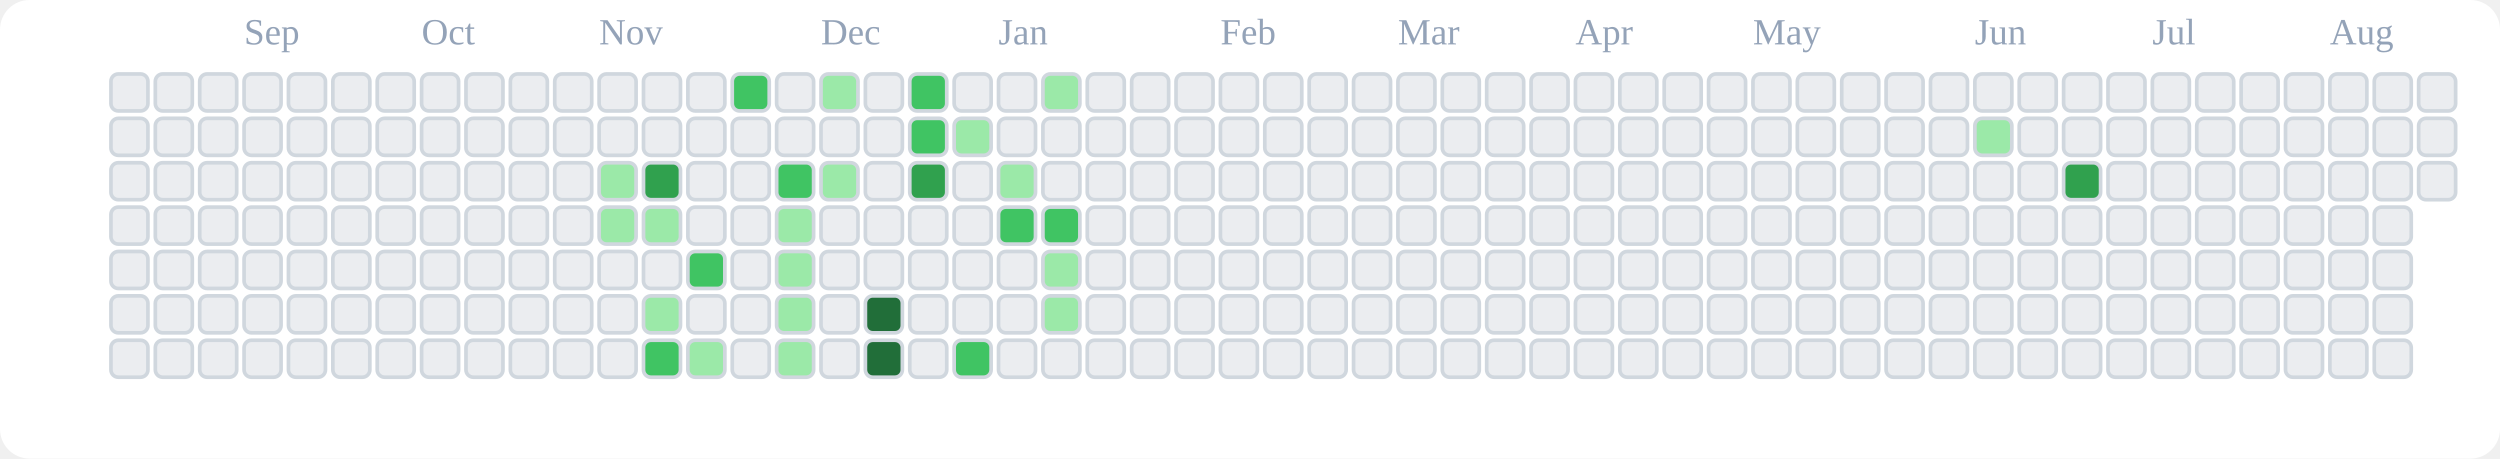
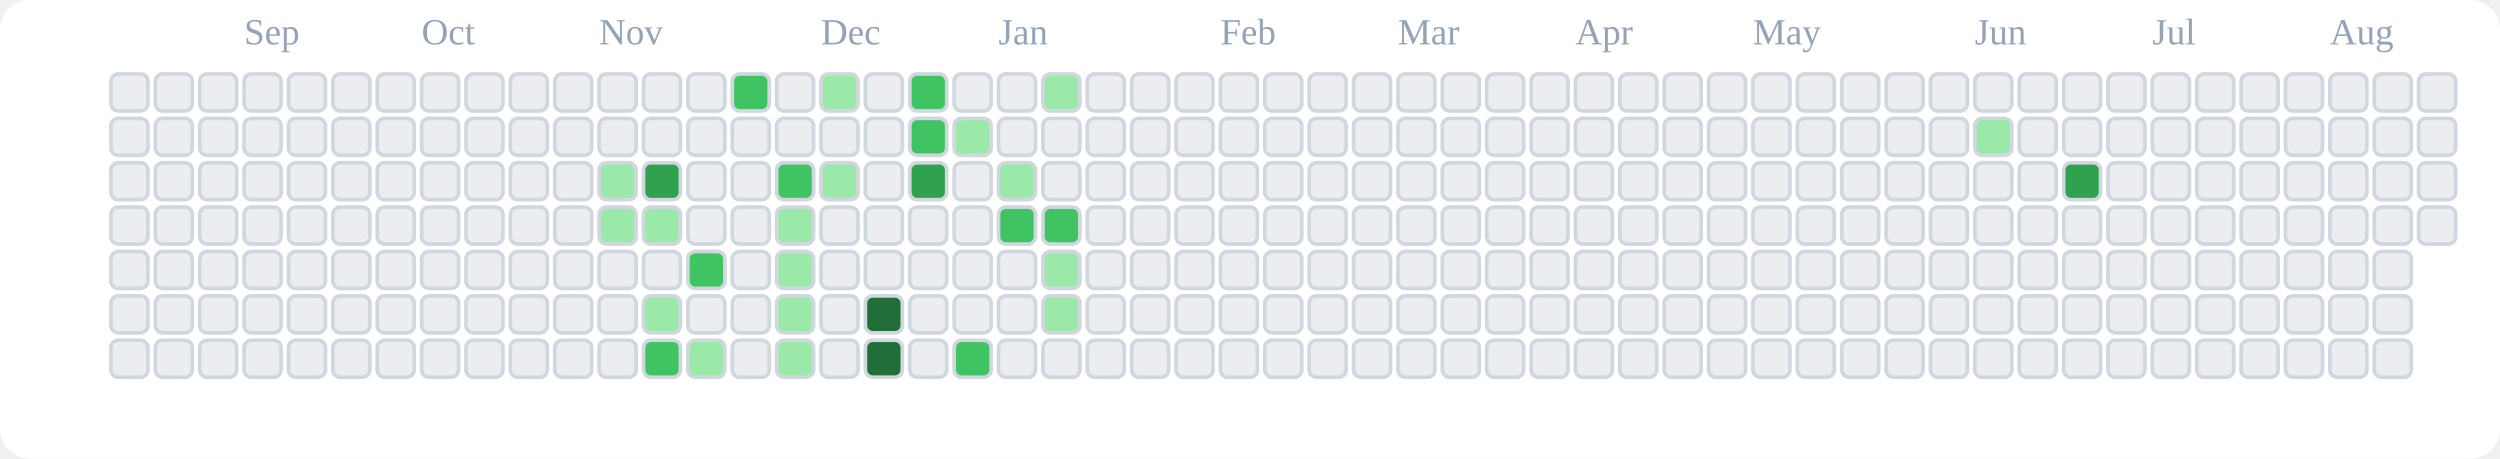
<svg xmlns="http://www.w3.org/2000/svg" viewBox="0 0 676 124" role="img" aria-label="tranhohoangvu Contributions (Light)">
  <rect x="0" y="0" width="676" height="124" fill="#ffffff" rx="8" ry="8" />
  <text x="66" y="12" font-size="10" fill="#94a3b8">Sep</text>
  <text x="114" y="12" font-size="10" fill="#94a3b8">Oct</text>
  <text x="162" y="12" font-size="10" fill="#94a3b8">Nov</text>
  <text x="222" y="12" font-size="10" fill="#94a3b8">Dec</text>
  <text x="270" y="12" font-size="10" fill="#94a3b8">Jan</text>
  <text x="330" y="12" font-size="10" fill="#94a3b8">Feb</text>
  <text x="378" y="12" font-size="10" fill="#94a3b8">Mar</text>
  <text x="426" y="12" font-size="10" fill="#94a3b8">Apr</text>
  <text x="474" y="12" font-size="10" fill="#94a3b8">May</text>
  <text x="534" y="12" font-size="10" fill="#94a3b8">Jun</text>
  <text x="582" y="12" font-size="10" fill="#94a3b8">Jul</text>
  <text x="630" y="12" font-size="10" fill="#94a3b8">Aug</text>
  <rect x="30" y="20" width="10" height="10" rx="2" ry="2" fill="#ebedf0" stroke="#d0d7de" stroke-width="1" />
  <rect x="30" y="32" width="10" height="10" rx="2" ry="2" fill="#ebedf0" stroke="#d0d7de" stroke-width="1" />
  <rect x="30" y="44" width="10" height="10" rx="2" ry="2" fill="#ebedf0" stroke="#d0d7de" stroke-width="1" />
  <rect x="30" y="56" width="10" height="10" rx="2" ry="2" fill="#ebedf0" stroke="#d0d7de" stroke-width="1" />
  <rect x="30" y="68" width="10" height="10" rx="2" ry="2" fill="#ebedf0" stroke="#d0d7de" stroke-width="1" />
  <rect x="30" y="80" width="10" height="10" rx="2" ry="2" fill="#ebedf0" stroke="#d0d7de" stroke-width="1" />
  <rect x="30" y="92" width="10" height="10" rx="2" ry="2" fill="#ebedf0" stroke="#d0d7de" stroke-width="1" />
  <rect x="42" y="20" width="10" height="10" rx="2" ry="2" fill="#ebedf0" stroke="#d0d7de" stroke-width="1" />
  <rect x="42" y="32" width="10" height="10" rx="2" ry="2" fill="#ebedf0" stroke="#d0d7de" stroke-width="1" />
  <rect x="42" y="44" width="10" height="10" rx="2" ry="2" fill="#ebedf0" stroke="#d0d7de" stroke-width="1" />
  <rect x="42" y="56" width="10" height="10" rx="2" ry="2" fill="#ebedf0" stroke="#d0d7de" stroke-width="1" />
  <rect x="42" y="68" width="10" height="10" rx="2" ry="2" fill="#ebedf0" stroke="#d0d7de" stroke-width="1" />
  <rect x="42" y="80" width="10" height="10" rx="2" ry="2" fill="#ebedf0" stroke="#d0d7de" stroke-width="1" />
  <rect x="42" y="92" width="10" height="10" rx="2" ry="2" fill="#ebedf0" stroke="#d0d7de" stroke-width="1" />
  <rect x="54" y="20" width="10" height="10" rx="2" ry="2" fill="#ebedf0" stroke="#d0d7de" stroke-width="1" />
  <rect x="54" y="32" width="10" height="10" rx="2" ry="2" fill="#ebedf0" stroke="#d0d7de" stroke-width="1" />
  <rect x="54" y="44" width="10" height="10" rx="2" ry="2" fill="#ebedf0" stroke="#d0d7de" stroke-width="1" />
  <rect x="54" y="56" width="10" height="10" rx="2" ry="2" fill="#ebedf0" stroke="#d0d7de" stroke-width="1" />
  <rect x="54" y="68" width="10" height="10" rx="2" ry="2" fill="#ebedf0" stroke="#d0d7de" stroke-width="1" />
  <rect x="54" y="80" width="10" height="10" rx="2" ry="2" fill="#ebedf0" stroke="#d0d7de" stroke-width="1" />
  <rect x="54" y="92" width="10" height="10" rx="2" ry="2" fill="#ebedf0" stroke="#d0d7de" stroke-width="1" />
  <rect x="66" y="20" width="10" height="10" rx="2" ry="2" fill="#ebedf0" stroke="#d0d7de" stroke-width="1" />
  <rect x="66" y="32" width="10" height="10" rx="2" ry="2" fill="#ebedf0" stroke="#d0d7de" stroke-width="1" />
  <rect x="66" y="44" width="10" height="10" rx="2" ry="2" fill="#ebedf0" stroke="#d0d7de" stroke-width="1" />
  <rect x="66" y="56" width="10" height="10" rx="2" ry="2" fill="#ebedf0" stroke="#d0d7de" stroke-width="1" />
  <rect x="66" y="68" width="10" height="10" rx="2" ry="2" fill="#ebedf0" stroke="#d0d7de" stroke-width="1" />
  <rect x="66" y="80" width="10" height="10" rx="2" ry="2" fill="#ebedf0" stroke="#d0d7de" stroke-width="1" />
  <rect x="66" y="92" width="10" height="10" rx="2" ry="2" fill="#ebedf0" stroke="#d0d7de" stroke-width="1" />
  <rect x="78" y="20" width="10" height="10" rx="2" ry="2" fill="#ebedf0" stroke="#d0d7de" stroke-width="1" />
  <rect x="78" y="32" width="10" height="10" rx="2" ry="2" fill="#ebedf0" stroke="#d0d7de" stroke-width="1" />
  <rect x="78" y="44" width="10" height="10" rx="2" ry="2" fill="#ebedf0" stroke="#d0d7de" stroke-width="1" />
  <rect x="78" y="56" width="10" height="10" rx="2" ry="2" fill="#ebedf0" stroke="#d0d7de" stroke-width="1" />
  <rect x="78" y="68" width="10" height="10" rx="2" ry="2" fill="#ebedf0" stroke="#d0d7de" stroke-width="1" />
  <rect x="78" y="80" width="10" height="10" rx="2" ry="2" fill="#ebedf0" stroke="#d0d7de" stroke-width="1" />
  <rect x="78" y="92" width="10" height="10" rx="2" ry="2" fill="#ebedf0" stroke="#d0d7de" stroke-width="1" />
  <rect x="90" y="20" width="10" height="10" rx="2" ry="2" fill="#ebedf0" stroke="#d0d7de" stroke-width="1" />
  <rect x="90" y="32" width="10" height="10" rx="2" ry="2" fill="#ebedf0" stroke="#d0d7de" stroke-width="1" />
  <rect x="90" y="44" width="10" height="10" rx="2" ry="2" fill="#ebedf0" stroke="#d0d7de" stroke-width="1" />
  <rect x="90" y="56" width="10" height="10" rx="2" ry="2" fill="#ebedf0" stroke="#d0d7de" stroke-width="1" />
  <rect x="90" y="68" width="10" height="10" rx="2" ry="2" fill="#ebedf0" stroke="#d0d7de" stroke-width="1" />
  <rect x="90" y="80" width="10" height="10" rx="2" ry="2" fill="#ebedf0" stroke="#d0d7de" stroke-width="1" />
  <rect x="90" y="92" width="10" height="10" rx="2" ry="2" fill="#ebedf0" stroke="#d0d7de" stroke-width="1" />
  <rect x="102" y="20" width="10" height="10" rx="2" ry="2" fill="#ebedf0" stroke="#d0d7de" stroke-width="1" />
  <rect x="102" y="32" width="10" height="10" rx="2" ry="2" fill="#ebedf0" stroke="#d0d7de" stroke-width="1" />
  <rect x="102" y="44" width="10" height="10" rx="2" ry="2" fill="#ebedf0" stroke="#d0d7de" stroke-width="1" />
  <rect x="102" y="56" width="10" height="10" rx="2" ry="2" fill="#ebedf0" stroke="#d0d7de" stroke-width="1" />
  <rect x="102" y="68" width="10" height="10" rx="2" ry="2" fill="#ebedf0" stroke="#d0d7de" stroke-width="1" />
  <rect x="102" y="80" width="10" height="10" rx="2" ry="2" fill="#ebedf0" stroke="#d0d7de" stroke-width="1" />
  <rect x="102" y="92" width="10" height="10" rx="2" ry="2" fill="#ebedf0" stroke="#d0d7de" stroke-width="1" />
  <rect x="114" y="20" width="10" height="10" rx="2" ry="2" fill="#ebedf0" stroke="#d0d7de" stroke-width="1" />
  <rect x="114" y="32" width="10" height="10" rx="2" ry="2" fill="#ebedf0" stroke="#d0d7de" stroke-width="1" />
  <rect x="114" y="44" width="10" height="10" rx="2" ry="2" fill="#ebedf0" stroke="#d0d7de" stroke-width="1" />
  <rect x="114" y="56" width="10" height="10" rx="2" ry="2" fill="#ebedf0" stroke="#d0d7de" stroke-width="1" />
  <rect x="114" y="68" width="10" height="10" rx="2" ry="2" fill="#ebedf0" stroke="#d0d7de" stroke-width="1" />
  <rect x="114" y="80" width="10" height="10" rx="2" ry="2" fill="#ebedf0" stroke="#d0d7de" stroke-width="1" />
  <rect x="114" y="92" width="10" height="10" rx="2" ry="2" fill="#ebedf0" stroke="#d0d7de" stroke-width="1" />
  <rect x="126" y="20" width="10" height="10" rx="2" ry="2" fill="#ebedf0" stroke="#d0d7de" stroke-width="1" />
  <rect x="126" y="32" width="10" height="10" rx="2" ry="2" fill="#ebedf0" stroke="#d0d7de" stroke-width="1" />
  <rect x="126" y="44" width="10" height="10" rx="2" ry="2" fill="#ebedf0" stroke="#d0d7de" stroke-width="1" />
  <rect x="126" y="56" width="10" height="10" rx="2" ry="2" fill="#ebedf0" stroke="#d0d7de" stroke-width="1" />
  <rect x="126" y="68" width="10" height="10" rx="2" ry="2" fill="#ebedf0" stroke="#d0d7de" stroke-width="1" />
  <rect x="126" y="80" width="10" height="10" rx="2" ry="2" fill="#ebedf0" stroke="#d0d7de" stroke-width="1" />
  <rect x="126" y="92" width="10" height="10" rx="2" ry="2" fill="#ebedf0" stroke="#d0d7de" stroke-width="1" />
  <rect x="138" y="20" width="10" height="10" rx="2" ry="2" fill="#ebedf0" stroke="#d0d7de" stroke-width="1" />
  <rect x="138" y="32" width="10" height="10" rx="2" ry="2" fill="#ebedf0" stroke="#d0d7de" stroke-width="1" />
  <rect x="138" y="44" width="10" height="10" rx="2" ry="2" fill="#ebedf0" stroke="#d0d7de" stroke-width="1" />
  <rect x="138" y="56" width="10" height="10" rx="2" ry="2" fill="#ebedf0" stroke="#d0d7de" stroke-width="1" />
  <rect x="138" y="68" width="10" height="10" rx="2" ry="2" fill="#ebedf0" stroke="#d0d7de" stroke-width="1" />
  <rect x="138" y="80" width="10" height="10" rx="2" ry="2" fill="#ebedf0" stroke="#d0d7de" stroke-width="1" />
  <rect x="138" y="92" width="10" height="10" rx="2" ry="2" fill="#ebedf0" stroke="#d0d7de" stroke-width="1" />
  <rect x="150" y="20" width="10" height="10" rx="2" ry="2" fill="#ebedf0" stroke="#d0d7de" stroke-width="1" />
  <rect x="150" y="32" width="10" height="10" rx="2" ry="2" fill="#ebedf0" stroke="#d0d7de" stroke-width="1" />
  <rect x="150" y="44" width="10" height="10" rx="2" ry="2" fill="#ebedf0" stroke="#d0d7de" stroke-width="1" />
  <rect x="150" y="56" width="10" height="10" rx="2" ry="2" fill="#ebedf0" stroke="#d0d7de" stroke-width="1" />
  <rect x="150" y="68" width="10" height="10" rx="2" ry="2" fill="#ebedf0" stroke="#d0d7de" stroke-width="1" />
  <rect x="150" y="80" width="10" height="10" rx="2" ry="2" fill="#ebedf0" stroke="#d0d7de" stroke-width="1" />
  <rect x="150" y="92" width="10" height="10" rx="2" ry="2" fill="#ebedf0" stroke="#d0d7de" stroke-width="1" />
  <rect x="162" y="20" width="10" height="10" rx="2" ry="2" fill="#ebedf0" stroke="#d0d7de" stroke-width="1" />
  <rect x="162" y="32" width="10" height="10" rx="2" ry="2" fill="#ebedf0" stroke="#d0d7de" stroke-width="1" />
  <rect x="162" y="44" width="10" height="10" rx="2" ry="2" fill="#9be9a8" stroke="#d0d7de" stroke-width="1" />
  <rect x="162" y="56" width="10" height="10" rx="2" ry="2" fill="#9be9a8" stroke="#d0d7de" stroke-width="1" />
  <rect x="162" y="68" width="10" height="10" rx="2" ry="2" fill="#ebedf0" stroke="#d0d7de" stroke-width="1" />
  <rect x="162" y="80" width="10" height="10" rx="2" ry="2" fill="#ebedf0" stroke="#d0d7de" stroke-width="1" />
  <rect x="162" y="92" width="10" height="10" rx="2" ry="2" fill="#ebedf0" stroke="#d0d7de" stroke-width="1" />
  <rect x="174" y="20" width="10" height="10" rx="2" ry="2" fill="#ebedf0" stroke="#d0d7de" stroke-width="1" />
  <rect x="174" y="32" width="10" height="10" rx="2" ry="2" fill="#ebedf0" stroke="#d0d7de" stroke-width="1" />
  <rect x="174" y="44" width="10" height="10" rx="2" ry="2" fill="#30a14e" stroke="#d0d7de" stroke-width="1" />
  <rect x="174" y="56" width="10" height="10" rx="2" ry="2" fill="#9be9a8" stroke="#d0d7de" stroke-width="1" />
  <rect x="174" y="68" width="10" height="10" rx="2" ry="2" fill="#ebedf0" stroke="#d0d7de" stroke-width="1" />
  <rect x="174" y="80" width="10" height="10" rx="2" ry="2" fill="#9be9a8" stroke="#d0d7de" stroke-width="1" />
  <rect x="174" y="92" width="10" height="10" rx="2" ry="2" fill="#40c463" stroke="#d0d7de" stroke-width="1" />
  <rect x="186" y="20" width="10" height="10" rx="2" ry="2" fill="#ebedf0" stroke="#d0d7de" stroke-width="1" />
  <rect x="186" y="32" width="10" height="10" rx="2" ry="2" fill="#ebedf0" stroke="#d0d7de" stroke-width="1" />
  <rect x="186" y="44" width="10" height="10" rx="2" ry="2" fill="#ebedf0" stroke="#d0d7de" stroke-width="1" />
  <rect x="186" y="56" width="10" height="10" rx="2" ry="2" fill="#ebedf0" stroke="#d0d7de" stroke-width="1" />
  <rect x="186" y="68" width="10" height="10" rx="2" ry="2" fill="#40c463" stroke="#d0d7de" stroke-width="1" />
  <rect x="186" y="80" width="10" height="10" rx="2" ry="2" fill="#ebedf0" stroke="#d0d7de" stroke-width="1" />
  <rect x="186" y="92" width="10" height="10" rx="2" ry="2" fill="#9be9a8" stroke="#d0d7de" stroke-width="1" />
  <rect x="198" y="20" width="10" height="10" rx="2" ry="2" fill="#40c463" stroke="#d0d7de" stroke-width="1" />
  <rect x="198" y="32" width="10" height="10" rx="2" ry="2" fill="#ebedf0" stroke="#d0d7de" stroke-width="1" />
  <rect x="198" y="44" width="10" height="10" rx="2" ry="2" fill="#ebedf0" stroke="#d0d7de" stroke-width="1" />
  <rect x="198" y="56" width="10" height="10" rx="2" ry="2" fill="#ebedf0" stroke="#d0d7de" stroke-width="1" />
  <rect x="198" y="68" width="10" height="10" rx="2" ry="2" fill="#ebedf0" stroke="#d0d7de" stroke-width="1" />
  <rect x="198" y="80" width="10" height="10" rx="2" ry="2" fill="#ebedf0" stroke="#d0d7de" stroke-width="1" />
  <rect x="198" y="92" width="10" height="10" rx="2" ry="2" fill="#ebedf0" stroke="#d0d7de" stroke-width="1" />
  <rect x="210" y="20" width="10" height="10" rx="2" ry="2" fill="#ebedf0" stroke="#d0d7de" stroke-width="1" />
  <rect x="210" y="32" width="10" height="10" rx="2" ry="2" fill="#ebedf0" stroke="#d0d7de" stroke-width="1" />
  <rect x="210" y="44" width="10" height="10" rx="2" ry="2" fill="#40c463" stroke="#d0d7de" stroke-width="1" />
  <rect x="210" y="56" width="10" height="10" rx="2" ry="2" fill="#9be9a8" stroke="#d0d7de" stroke-width="1" />
  <rect x="210" y="68" width="10" height="10" rx="2" ry="2" fill="#9be9a8" stroke="#d0d7de" stroke-width="1" />
  <rect x="210" y="80" width="10" height="10" rx="2" ry="2" fill="#9be9a8" stroke="#d0d7de" stroke-width="1" />
  <rect x="210" y="92" width="10" height="10" rx="2" ry="2" fill="#9be9a8" stroke="#d0d7de" stroke-width="1" />
  <rect x="222" y="20" width="10" height="10" rx="2" ry="2" fill="#9be9a8" stroke="#d0d7de" stroke-width="1" />
  <rect x="222" y="32" width="10" height="10" rx="2" ry="2" fill="#ebedf0" stroke="#d0d7de" stroke-width="1" />
  <rect x="222" y="44" width="10" height="10" rx="2" ry="2" fill="#9be9a8" stroke="#d0d7de" stroke-width="1" />
  <rect x="222" y="56" width="10" height="10" rx="2" ry="2" fill="#ebedf0" stroke="#d0d7de" stroke-width="1" />
  <rect x="222" y="68" width="10" height="10" rx="2" ry="2" fill="#ebedf0" stroke="#d0d7de" stroke-width="1" />
  <rect x="222" y="80" width="10" height="10" rx="2" ry="2" fill="#ebedf0" stroke="#d0d7de" stroke-width="1" />
  <rect x="222" y="92" width="10" height="10" rx="2" ry="2" fill="#ebedf0" stroke="#d0d7de" stroke-width="1" />
  <rect x="234" y="20" width="10" height="10" rx="2" ry="2" fill="#ebedf0" stroke="#d0d7de" stroke-width="1" />
  <rect x="234" y="32" width="10" height="10" rx="2" ry="2" fill="#ebedf0" stroke="#d0d7de" stroke-width="1" />
  <rect x="234" y="44" width="10" height="10" rx="2" ry="2" fill="#ebedf0" stroke="#d0d7de" stroke-width="1" />
  <rect x="234" y="56" width="10" height="10" rx="2" ry="2" fill="#ebedf0" stroke="#d0d7de" stroke-width="1" />
  <rect x="234" y="68" width="10" height="10" rx="2" ry="2" fill="#ebedf0" stroke="#d0d7de" stroke-width="1" />
  <rect x="234" y="80" width="10" height="10" rx="2" ry="2" fill="#216e39" stroke="#d0d7de" stroke-width="1" />
  <rect x="234" y="92" width="10" height="10" rx="2" ry="2" fill="#216e39" stroke="#d0d7de" stroke-width="1" />
  <rect x="246" y="20" width="10" height="10" rx="2" ry="2" fill="#40c463" stroke="#d0d7de" stroke-width="1" />
  <rect x="246" y="32" width="10" height="10" rx="2" ry="2" fill="#40c463" stroke="#d0d7de" stroke-width="1" />
  <rect x="246" y="44" width="10" height="10" rx="2" ry="2" fill="#30a14e" stroke="#d0d7de" stroke-width="1" />
  <rect x="246" y="56" width="10" height="10" rx="2" ry="2" fill="#ebedf0" stroke="#d0d7de" stroke-width="1" />
  <rect x="246" y="68" width="10" height="10" rx="2" ry="2" fill="#ebedf0" stroke="#d0d7de" stroke-width="1" />
  <rect x="246" y="80" width="10" height="10" rx="2" ry="2" fill="#ebedf0" stroke="#d0d7de" stroke-width="1" />
  <rect x="246" y="92" width="10" height="10" rx="2" ry="2" fill="#ebedf0" stroke="#d0d7de" stroke-width="1" />
  <rect x="258" y="20" width="10" height="10" rx="2" ry="2" fill="#ebedf0" stroke="#d0d7de" stroke-width="1" />
  <rect x="258" y="32" width="10" height="10" rx="2" ry="2" fill="#9be9a8" stroke="#d0d7de" stroke-width="1" />
  <rect x="258" y="44" width="10" height="10" rx="2" ry="2" fill="#ebedf0" stroke="#d0d7de" stroke-width="1" />
  <rect x="258" y="56" width="10" height="10" rx="2" ry="2" fill="#ebedf0" stroke="#d0d7de" stroke-width="1" />
  <rect x="258" y="68" width="10" height="10" rx="2" ry="2" fill="#ebedf0" stroke="#d0d7de" stroke-width="1" />
  <rect x="258" y="80" width="10" height="10" rx="2" ry="2" fill="#ebedf0" stroke="#d0d7de" stroke-width="1" />
  <rect x="258" y="92" width="10" height="10" rx="2" ry="2" fill="#40c463" stroke="#d0d7de" stroke-width="1" />
  <rect x="270" y="20" width="10" height="10" rx="2" ry="2" fill="#ebedf0" stroke="#d0d7de" stroke-width="1" />
  <rect x="270" y="32" width="10" height="10" rx="2" ry="2" fill="#ebedf0" stroke="#d0d7de" stroke-width="1" />
  <rect x="270" y="44" width="10" height="10" rx="2" ry="2" fill="#9be9a8" stroke="#d0d7de" stroke-width="1" />
  <rect x="270" y="56" width="10" height="10" rx="2" ry="2" fill="#40c463" stroke="#d0d7de" stroke-width="1" />
  <rect x="270" y="68" width="10" height="10" rx="2" ry="2" fill="#ebedf0" stroke="#d0d7de" stroke-width="1" />
  <rect x="270" y="80" width="10" height="10" rx="2" ry="2" fill="#ebedf0" stroke="#d0d7de" stroke-width="1" />
  <rect x="270" y="92" width="10" height="10" rx="2" ry="2" fill="#ebedf0" stroke="#d0d7de" stroke-width="1" />
  <rect x="282" y="20" width="10" height="10" rx="2" ry="2" fill="#9be9a8" stroke="#d0d7de" stroke-width="1" />
  <rect x="282" y="32" width="10" height="10" rx="2" ry="2" fill="#ebedf0" stroke="#d0d7de" stroke-width="1" />
  <rect x="282" y="44" width="10" height="10" rx="2" ry="2" fill="#ebedf0" stroke="#d0d7de" stroke-width="1" />
  <rect x="282" y="56" width="10" height="10" rx="2" ry="2" fill="#40c463" stroke="#d0d7de" stroke-width="1" />
  <rect x="282" y="68" width="10" height="10" rx="2" ry="2" fill="#9be9a8" stroke="#d0d7de" stroke-width="1" />
  <rect x="282" y="80" width="10" height="10" rx="2" ry="2" fill="#9be9a8" stroke="#d0d7de" stroke-width="1" />
  <rect x="282" y="92" width="10" height="10" rx="2" ry="2" fill="#ebedf0" stroke="#d0d7de" stroke-width="1" />
  <rect x="294" y="20" width="10" height="10" rx="2" ry="2" fill="#ebedf0" stroke="#d0d7de" stroke-width="1" />
  <rect x="294" y="32" width="10" height="10" rx="2" ry="2" fill="#ebedf0" stroke="#d0d7de" stroke-width="1" />
  <rect x="294" y="44" width="10" height="10" rx="2" ry="2" fill="#ebedf0" stroke="#d0d7de" stroke-width="1" />
  <rect x="294" y="56" width="10" height="10" rx="2" ry="2" fill="#ebedf0" stroke="#d0d7de" stroke-width="1" />
  <rect x="294" y="68" width="10" height="10" rx="2" ry="2" fill="#ebedf0" stroke="#d0d7de" stroke-width="1" />
  <rect x="294" y="80" width="10" height="10" rx="2" ry="2" fill="#ebedf0" stroke="#d0d7de" stroke-width="1" />
  <rect x="294" y="92" width="10" height="10" rx="2" ry="2" fill="#ebedf0" stroke="#d0d7de" stroke-width="1" />
  <rect x="306" y="20" width="10" height="10" rx="2" ry="2" fill="#ebedf0" stroke="#d0d7de" stroke-width="1" />
  <rect x="306" y="32" width="10" height="10" rx="2" ry="2" fill="#ebedf0" stroke="#d0d7de" stroke-width="1" />
  <rect x="306" y="44" width="10" height="10" rx="2" ry="2" fill="#ebedf0" stroke="#d0d7de" stroke-width="1" />
  <rect x="306" y="56" width="10" height="10" rx="2" ry="2" fill="#ebedf0" stroke="#d0d7de" stroke-width="1" />
  <rect x="306" y="68" width="10" height="10" rx="2" ry="2" fill="#ebedf0" stroke="#d0d7de" stroke-width="1" />
  <rect x="306" y="80" width="10" height="10" rx="2" ry="2" fill="#ebedf0" stroke="#d0d7de" stroke-width="1" />
  <rect x="306" y="92" width="10" height="10" rx="2" ry="2" fill="#ebedf0" stroke="#d0d7de" stroke-width="1" />
  <rect x="318" y="20" width="10" height="10" rx="2" ry="2" fill="#ebedf0" stroke="#d0d7de" stroke-width="1" />
  <rect x="318" y="32" width="10" height="10" rx="2" ry="2" fill="#ebedf0" stroke="#d0d7de" stroke-width="1" />
  <rect x="318" y="44" width="10" height="10" rx="2" ry="2" fill="#ebedf0" stroke="#d0d7de" stroke-width="1" />
  <rect x="318" y="56" width="10" height="10" rx="2" ry="2" fill="#ebedf0" stroke="#d0d7de" stroke-width="1" />
  <rect x="318" y="68" width="10" height="10" rx="2" ry="2" fill="#ebedf0" stroke="#d0d7de" stroke-width="1" />
  <rect x="318" y="80" width="10" height="10" rx="2" ry="2" fill="#ebedf0" stroke="#d0d7de" stroke-width="1" />
  <rect x="318" y="92" width="10" height="10" rx="2" ry="2" fill="#ebedf0" stroke="#d0d7de" stroke-width="1" />
  <rect x="330" y="20" width="10" height="10" rx="2" ry="2" fill="#ebedf0" stroke="#d0d7de" stroke-width="1" />
  <rect x="330" y="32" width="10" height="10" rx="2" ry="2" fill="#ebedf0" stroke="#d0d7de" stroke-width="1" />
  <rect x="330" y="44" width="10" height="10" rx="2" ry="2" fill="#ebedf0" stroke="#d0d7de" stroke-width="1" />
  <rect x="330" y="56" width="10" height="10" rx="2" ry="2" fill="#ebedf0" stroke="#d0d7de" stroke-width="1" />
  <rect x="330" y="68" width="10" height="10" rx="2" ry="2" fill="#ebedf0" stroke="#d0d7de" stroke-width="1" />
  <rect x="330" y="80" width="10" height="10" rx="2" ry="2" fill="#ebedf0" stroke="#d0d7de" stroke-width="1" />
  <rect x="330" y="92" width="10" height="10" rx="2" ry="2" fill="#ebedf0" stroke="#d0d7de" stroke-width="1" />
  <rect x="342" y="20" width="10" height="10" rx="2" ry="2" fill="#ebedf0" stroke="#d0d7de" stroke-width="1" />
  <rect x="342" y="32" width="10" height="10" rx="2" ry="2" fill="#ebedf0" stroke="#d0d7de" stroke-width="1" />
  <rect x="342" y="44" width="10" height="10" rx="2" ry="2" fill="#ebedf0" stroke="#d0d7de" stroke-width="1" />
  <rect x="342" y="56" width="10" height="10" rx="2" ry="2" fill="#ebedf0" stroke="#d0d7de" stroke-width="1" />
  <rect x="342" y="68" width="10" height="10" rx="2" ry="2" fill="#ebedf0" stroke="#d0d7de" stroke-width="1" />
  <rect x="342" y="80" width="10" height="10" rx="2" ry="2" fill="#ebedf0" stroke="#d0d7de" stroke-width="1" />
  <rect x="342" y="92" width="10" height="10" rx="2" ry="2" fill="#ebedf0" stroke="#d0d7de" stroke-width="1" />
  <rect x="354" y="20" width="10" height="10" rx="2" ry="2" fill="#ebedf0" stroke="#d0d7de" stroke-width="1" />
  <rect x="354" y="32" width="10" height="10" rx="2" ry="2" fill="#ebedf0" stroke="#d0d7de" stroke-width="1" />
  <rect x="354" y="44" width="10" height="10" rx="2" ry="2" fill="#ebedf0" stroke="#d0d7de" stroke-width="1" />
  <rect x="354" y="56" width="10" height="10" rx="2" ry="2" fill="#ebedf0" stroke="#d0d7de" stroke-width="1" />
  <rect x="354" y="68" width="10" height="10" rx="2" ry="2" fill="#ebedf0" stroke="#d0d7de" stroke-width="1" />
  <rect x="354" y="80" width="10" height="10" rx="2" ry="2" fill="#ebedf0" stroke="#d0d7de" stroke-width="1" />
  <rect x="354" y="92" width="10" height="10" rx="2" ry="2" fill="#ebedf0" stroke="#d0d7de" stroke-width="1" />
  <rect x="366" y="20" width="10" height="10" rx="2" ry="2" fill="#ebedf0" stroke="#d0d7de" stroke-width="1" />
  <rect x="366" y="32" width="10" height="10" rx="2" ry="2" fill="#ebedf0" stroke="#d0d7de" stroke-width="1" />
  <rect x="366" y="44" width="10" height="10" rx="2" ry="2" fill="#ebedf0" stroke="#d0d7de" stroke-width="1" />
  <rect x="366" y="56" width="10" height="10" rx="2" ry="2" fill="#ebedf0" stroke="#d0d7de" stroke-width="1" />
  <rect x="366" y="68" width="10" height="10" rx="2" ry="2" fill="#ebedf0" stroke="#d0d7de" stroke-width="1" />
  <rect x="366" y="80" width="10" height="10" rx="2" ry="2" fill="#ebedf0" stroke="#d0d7de" stroke-width="1" />
  <rect x="366" y="92" width="10" height="10" rx="2" ry="2" fill="#ebedf0" stroke="#d0d7de" stroke-width="1" />
  <rect x="378" y="20" width="10" height="10" rx="2" ry="2" fill="#ebedf0" stroke="#d0d7de" stroke-width="1" />
  <rect x="378" y="32" width="10" height="10" rx="2" ry="2" fill="#ebedf0" stroke="#d0d7de" stroke-width="1" />
  <rect x="378" y="44" width="10" height="10" rx="2" ry="2" fill="#ebedf0" stroke="#d0d7de" stroke-width="1" />
  <rect x="378" y="56" width="10" height="10" rx="2" ry="2" fill="#ebedf0" stroke="#d0d7de" stroke-width="1" />
  <rect x="378" y="68" width="10" height="10" rx="2" ry="2" fill="#ebedf0" stroke="#d0d7de" stroke-width="1" />
  <rect x="378" y="80" width="10" height="10" rx="2" ry="2" fill="#ebedf0" stroke="#d0d7de" stroke-width="1" />
  <rect x="378" y="92" width="10" height="10" rx="2" ry="2" fill="#ebedf0" stroke="#d0d7de" stroke-width="1" />
  <rect x="390" y="20" width="10" height="10" rx="2" ry="2" fill="#ebedf0" stroke="#d0d7de" stroke-width="1" />
  <rect x="390" y="32" width="10" height="10" rx="2" ry="2" fill="#ebedf0" stroke="#d0d7de" stroke-width="1" />
  <rect x="390" y="44" width="10" height="10" rx="2" ry="2" fill="#ebedf0" stroke="#d0d7de" stroke-width="1" />
  <rect x="390" y="56" width="10" height="10" rx="2" ry="2" fill="#ebedf0" stroke="#d0d7de" stroke-width="1" />
  <rect x="390" y="68" width="10" height="10" rx="2" ry="2" fill="#ebedf0" stroke="#d0d7de" stroke-width="1" />
  <rect x="390" y="80" width="10" height="10" rx="2" ry="2" fill="#ebedf0" stroke="#d0d7de" stroke-width="1" />
  <rect x="390" y="92" width="10" height="10" rx="2" ry="2" fill="#ebedf0" stroke="#d0d7de" stroke-width="1" />
  <rect x="402" y="20" width="10" height="10" rx="2" ry="2" fill="#ebedf0" stroke="#d0d7de" stroke-width="1" />
  <rect x="402" y="32" width="10" height="10" rx="2" ry="2" fill="#ebedf0" stroke="#d0d7de" stroke-width="1" />
  <rect x="402" y="44" width="10" height="10" rx="2" ry="2" fill="#ebedf0" stroke="#d0d7de" stroke-width="1" />
  <rect x="402" y="56" width="10" height="10" rx="2" ry="2" fill="#ebedf0" stroke="#d0d7de" stroke-width="1" />
  <rect x="402" y="68" width="10" height="10" rx="2" ry="2" fill="#ebedf0" stroke="#d0d7de" stroke-width="1" />
  <rect x="402" y="80" width="10" height="10" rx="2" ry="2" fill="#ebedf0" stroke="#d0d7de" stroke-width="1" />
  <rect x="402" y="92" width="10" height="10" rx="2" ry="2" fill="#ebedf0" stroke="#d0d7de" stroke-width="1" />
  <rect x="414" y="20" width="10" height="10" rx="2" ry="2" fill="#ebedf0" stroke="#d0d7de" stroke-width="1" />
  <rect x="414" y="32" width="10" height="10" rx="2" ry="2" fill="#ebedf0" stroke="#d0d7de" stroke-width="1" />
  <rect x="414" y="44" width="10" height="10" rx="2" ry="2" fill="#ebedf0" stroke="#d0d7de" stroke-width="1" />
  <rect x="414" y="56" width="10" height="10" rx="2" ry="2" fill="#ebedf0" stroke="#d0d7de" stroke-width="1" />
  <rect x="414" y="68" width="10" height="10" rx="2" ry="2" fill="#ebedf0" stroke="#d0d7de" stroke-width="1" />
  <rect x="414" y="80" width="10" height="10" rx="2" ry="2" fill="#ebedf0" stroke="#d0d7de" stroke-width="1" />
  <rect x="414" y="92" width="10" height="10" rx="2" ry="2" fill="#ebedf0" stroke="#d0d7de" stroke-width="1" />
  <rect x="426" y="20" width="10" height="10" rx="2" ry="2" fill="#ebedf0" stroke="#d0d7de" stroke-width="1" />
  <rect x="426" y="32" width="10" height="10" rx="2" ry="2" fill="#ebedf0" stroke="#d0d7de" stroke-width="1" />
  <rect x="426" y="44" width="10" height="10" rx="2" ry="2" fill="#ebedf0" stroke="#d0d7de" stroke-width="1" />
  <rect x="426" y="56" width="10" height="10" rx="2" ry="2" fill="#ebedf0" stroke="#d0d7de" stroke-width="1" />
  <rect x="426" y="68" width="10" height="10" rx="2" ry="2" fill="#ebedf0" stroke="#d0d7de" stroke-width="1" />
  <rect x="426" y="80" width="10" height="10" rx="2" ry="2" fill="#ebedf0" stroke="#d0d7de" stroke-width="1" />
  <rect x="426" y="92" width="10" height="10" rx="2" ry="2" fill="#ebedf0" stroke="#d0d7de" stroke-width="1" />
  <rect x="438" y="20" width="10" height="10" rx="2" ry="2" fill="#ebedf0" stroke="#d0d7de" stroke-width="1" />
  <rect x="438" y="32" width="10" height="10" rx="2" ry="2" fill="#ebedf0" stroke="#d0d7de" stroke-width="1" />
  <rect x="438" y="44" width="10" height="10" rx="2" ry="2" fill="#ebedf0" stroke="#d0d7de" stroke-width="1" />
  <rect x="438" y="56" width="10" height="10" rx="2" ry="2" fill="#ebedf0" stroke="#d0d7de" stroke-width="1" />
  <rect x="438" y="68" width="10" height="10" rx="2" ry="2" fill="#ebedf0" stroke="#d0d7de" stroke-width="1" />
  <rect x="438" y="80" width="10" height="10" rx="2" ry="2" fill="#ebedf0" stroke="#d0d7de" stroke-width="1" />
  <rect x="438" y="92" width="10" height="10" rx="2" ry="2" fill="#ebedf0" stroke="#d0d7de" stroke-width="1" />
  <rect x="450" y="20" width="10" height="10" rx="2" ry="2" fill="#ebedf0" stroke="#d0d7de" stroke-width="1" />
  <rect x="450" y="32" width="10" height="10" rx="2" ry="2" fill="#ebedf0" stroke="#d0d7de" stroke-width="1" />
  <rect x="450" y="44" width="10" height="10" rx="2" ry="2" fill="#ebedf0" stroke="#d0d7de" stroke-width="1" />
  <rect x="450" y="56" width="10" height="10" rx="2" ry="2" fill="#ebedf0" stroke="#d0d7de" stroke-width="1" />
  <rect x="450" y="68" width="10" height="10" rx="2" ry="2" fill="#ebedf0" stroke="#d0d7de" stroke-width="1" />
  <rect x="450" y="80" width="10" height="10" rx="2" ry="2" fill="#ebedf0" stroke="#d0d7de" stroke-width="1" />
  <rect x="450" y="92" width="10" height="10" rx="2" ry="2" fill="#ebedf0" stroke="#d0d7de" stroke-width="1" />
  <rect x="462" y="20" width="10" height="10" rx="2" ry="2" fill="#ebedf0" stroke="#d0d7de" stroke-width="1" />
  <rect x="462" y="32" width="10" height="10" rx="2" ry="2" fill="#ebedf0" stroke="#d0d7de" stroke-width="1" />
  <rect x="462" y="44" width="10" height="10" rx="2" ry="2" fill="#ebedf0" stroke="#d0d7de" stroke-width="1" />
  <rect x="462" y="56" width="10" height="10" rx="2" ry="2" fill="#ebedf0" stroke="#d0d7de" stroke-width="1" />
  <rect x="462" y="68" width="10" height="10" rx="2" ry="2" fill="#ebedf0" stroke="#d0d7de" stroke-width="1" />
  <rect x="462" y="80" width="10" height="10" rx="2" ry="2" fill="#ebedf0" stroke="#d0d7de" stroke-width="1" />
  <rect x="462" y="92" width="10" height="10" rx="2" ry="2" fill="#ebedf0" stroke="#d0d7de" stroke-width="1" />
  <rect x="474" y="20" width="10" height="10" rx="2" ry="2" fill="#ebedf0" stroke="#d0d7de" stroke-width="1" />
  <rect x="474" y="32" width="10" height="10" rx="2" ry="2" fill="#ebedf0" stroke="#d0d7de" stroke-width="1" />
  <rect x="474" y="44" width="10" height="10" rx="2" ry="2" fill="#ebedf0" stroke="#d0d7de" stroke-width="1" />
  <rect x="474" y="56" width="10" height="10" rx="2" ry="2" fill="#ebedf0" stroke="#d0d7de" stroke-width="1" />
  <rect x="474" y="68" width="10" height="10" rx="2" ry="2" fill="#ebedf0" stroke="#d0d7de" stroke-width="1" />
  <rect x="474" y="80" width="10" height="10" rx="2" ry="2" fill="#ebedf0" stroke="#d0d7de" stroke-width="1" />
  <rect x="474" y="92" width="10" height="10" rx="2" ry="2" fill="#ebedf0" stroke="#d0d7de" stroke-width="1" />
  <rect x="486" y="20" width="10" height="10" rx="2" ry="2" fill="#ebedf0" stroke="#d0d7de" stroke-width="1" />
  <rect x="486" y="32" width="10" height="10" rx="2" ry="2" fill="#ebedf0" stroke="#d0d7de" stroke-width="1" />
  <rect x="486" y="44" width="10" height="10" rx="2" ry="2" fill="#ebedf0" stroke="#d0d7de" stroke-width="1" />
  <rect x="486" y="56" width="10" height="10" rx="2" ry="2" fill="#ebedf0" stroke="#d0d7de" stroke-width="1" />
  <rect x="486" y="68" width="10" height="10" rx="2" ry="2" fill="#ebedf0" stroke="#d0d7de" stroke-width="1" />
  <rect x="486" y="80" width="10" height="10" rx="2" ry="2" fill="#ebedf0" stroke="#d0d7de" stroke-width="1" />
  <rect x="486" y="92" width="10" height="10" rx="2" ry="2" fill="#ebedf0" stroke="#d0d7de" stroke-width="1" />
  <rect x="498" y="20" width="10" height="10" rx="2" ry="2" fill="#ebedf0" stroke="#d0d7de" stroke-width="1" />
  <rect x="498" y="32" width="10" height="10" rx="2" ry="2" fill="#ebedf0" stroke="#d0d7de" stroke-width="1" />
  <rect x="498" y="44" width="10" height="10" rx="2" ry="2" fill="#ebedf0" stroke="#d0d7de" stroke-width="1" />
  <rect x="498" y="56" width="10" height="10" rx="2" ry="2" fill="#ebedf0" stroke="#d0d7de" stroke-width="1" />
  <rect x="498" y="68" width="10" height="10" rx="2" ry="2" fill="#ebedf0" stroke="#d0d7de" stroke-width="1" />
  <rect x="498" y="80" width="10" height="10" rx="2" ry="2" fill="#ebedf0" stroke="#d0d7de" stroke-width="1" />
  <rect x="498" y="92" width="10" height="10" rx="2" ry="2" fill="#ebedf0" stroke="#d0d7de" stroke-width="1" />
  <rect x="510" y="20" width="10" height="10" rx="2" ry="2" fill="#ebedf0" stroke="#d0d7de" stroke-width="1" />
  <rect x="510" y="32" width="10" height="10" rx="2" ry="2" fill="#ebedf0" stroke="#d0d7de" stroke-width="1" />
  <rect x="510" y="44" width="10" height="10" rx="2" ry="2" fill="#ebedf0" stroke="#d0d7de" stroke-width="1" />
  <rect x="510" y="56" width="10" height="10" rx="2" ry="2" fill="#ebedf0" stroke="#d0d7de" stroke-width="1" />
  <rect x="510" y="68" width="10" height="10" rx="2" ry="2" fill="#ebedf0" stroke="#d0d7de" stroke-width="1" />
  <rect x="510" y="80" width="10" height="10" rx="2" ry="2" fill="#ebedf0" stroke="#d0d7de" stroke-width="1" />
  <rect x="510" y="92" width="10" height="10" rx="2" ry="2" fill="#ebedf0" stroke="#d0d7de" stroke-width="1" />
  <rect x="522" y="20" width="10" height="10" rx="2" ry="2" fill="#ebedf0" stroke="#d0d7de" stroke-width="1" />
  <rect x="522" y="32" width="10" height="10" rx="2" ry="2" fill="#ebedf0" stroke="#d0d7de" stroke-width="1" />
  <rect x="522" y="44" width="10" height="10" rx="2" ry="2" fill="#ebedf0" stroke="#d0d7de" stroke-width="1" />
  <rect x="522" y="56" width="10" height="10" rx="2" ry="2" fill="#ebedf0" stroke="#d0d7de" stroke-width="1" />
  <rect x="522" y="68" width="10" height="10" rx="2" ry="2" fill="#ebedf0" stroke="#d0d7de" stroke-width="1" />
  <rect x="522" y="80" width="10" height="10" rx="2" ry="2" fill="#ebedf0" stroke="#d0d7de" stroke-width="1" />
  <rect x="522" y="92" width="10" height="10" rx="2" ry="2" fill="#ebedf0" stroke="#d0d7de" stroke-width="1" />
  <rect x="534" y="20" width="10" height="10" rx="2" ry="2" fill="#ebedf0" stroke="#d0d7de" stroke-width="1" />
  <rect x="534" y="32" width="10" height="10" rx="2" ry="2" fill="#9be9a8" stroke="#d0d7de" stroke-width="1" />
  <rect x="534" y="44" width="10" height="10" rx="2" ry="2" fill="#ebedf0" stroke="#d0d7de" stroke-width="1" />
  <rect x="534" y="56" width="10" height="10" rx="2" ry="2" fill="#ebedf0" stroke="#d0d7de" stroke-width="1" />
  <rect x="534" y="68" width="10" height="10" rx="2" ry="2" fill="#ebedf0" stroke="#d0d7de" stroke-width="1" />
  <rect x="534" y="80" width="10" height="10" rx="2" ry="2" fill="#ebedf0" stroke="#d0d7de" stroke-width="1" />
  <rect x="534" y="92" width="10" height="10" rx="2" ry="2" fill="#ebedf0" stroke="#d0d7de" stroke-width="1" />
  <rect x="546" y="20" width="10" height="10" rx="2" ry="2" fill="#ebedf0" stroke="#d0d7de" stroke-width="1" />
  <rect x="546" y="32" width="10" height="10" rx="2" ry="2" fill="#ebedf0" stroke="#d0d7de" stroke-width="1" />
  <rect x="546" y="44" width="10" height="10" rx="2" ry="2" fill="#ebedf0" stroke="#d0d7de" stroke-width="1" />
  <rect x="546" y="56" width="10" height="10" rx="2" ry="2" fill="#ebedf0" stroke="#d0d7de" stroke-width="1" />
  <rect x="546" y="68" width="10" height="10" rx="2" ry="2" fill="#ebedf0" stroke="#d0d7de" stroke-width="1" />
  <rect x="546" y="80" width="10" height="10" rx="2" ry="2" fill="#ebedf0" stroke="#d0d7de" stroke-width="1" />
  <rect x="546" y="92" width="10" height="10" rx="2" ry="2" fill="#ebedf0" stroke="#d0d7de" stroke-width="1" />
  <rect x="558" y="20" width="10" height="10" rx="2" ry="2" fill="#ebedf0" stroke="#d0d7de" stroke-width="1" />
  <rect x="558" y="32" width="10" height="10" rx="2" ry="2" fill="#ebedf0" stroke="#d0d7de" stroke-width="1" />
  <rect x="558" y="44" width="10" height="10" rx="2" ry="2" fill="#30a14e" stroke="#d0d7de" stroke-width="1" />
  <rect x="558" y="56" width="10" height="10" rx="2" ry="2" fill="#ebedf0" stroke="#d0d7de" stroke-width="1" />
  <rect x="558" y="68" width="10" height="10" rx="2" ry="2" fill="#ebedf0" stroke="#d0d7de" stroke-width="1" />
  <rect x="558" y="80" width="10" height="10" rx="2" ry="2" fill="#ebedf0" stroke="#d0d7de" stroke-width="1" />
  <rect x="558" y="92" width="10" height="10" rx="2" ry="2" fill="#ebedf0" stroke="#d0d7de" stroke-width="1" />
  <rect x="570" y="20" width="10" height="10" rx="2" ry="2" fill="#ebedf0" stroke="#d0d7de" stroke-width="1" />
  <rect x="570" y="32" width="10" height="10" rx="2" ry="2" fill="#ebedf0" stroke="#d0d7de" stroke-width="1" />
  <rect x="570" y="44" width="10" height="10" rx="2" ry="2" fill="#ebedf0" stroke="#d0d7de" stroke-width="1" />
  <rect x="570" y="56" width="10" height="10" rx="2" ry="2" fill="#ebedf0" stroke="#d0d7de" stroke-width="1" />
  <rect x="570" y="68" width="10" height="10" rx="2" ry="2" fill="#ebedf0" stroke="#d0d7de" stroke-width="1" />
  <rect x="570" y="80" width="10" height="10" rx="2" ry="2" fill="#ebedf0" stroke="#d0d7de" stroke-width="1" />
  <rect x="570" y="92" width="10" height="10" rx="2" ry="2" fill="#ebedf0" stroke="#d0d7de" stroke-width="1" />
  <rect x="582" y="20" width="10" height="10" rx="2" ry="2" fill="#ebedf0" stroke="#d0d7de" stroke-width="1" />
  <rect x="582" y="32" width="10" height="10" rx="2" ry="2" fill="#ebedf0" stroke="#d0d7de" stroke-width="1" />
  <rect x="582" y="44" width="10" height="10" rx="2" ry="2" fill="#ebedf0" stroke="#d0d7de" stroke-width="1" />
  <rect x="582" y="56" width="10" height="10" rx="2" ry="2" fill="#ebedf0" stroke="#d0d7de" stroke-width="1" />
  <rect x="582" y="68" width="10" height="10" rx="2" ry="2" fill="#ebedf0" stroke="#d0d7de" stroke-width="1" />
  <rect x="582" y="80" width="10" height="10" rx="2" ry="2" fill="#ebedf0" stroke="#d0d7de" stroke-width="1" />
  <rect x="582" y="92" width="10" height="10" rx="2" ry="2" fill="#ebedf0" stroke="#d0d7de" stroke-width="1" />
  <rect x="594" y="20" width="10" height="10" rx="2" ry="2" fill="#ebedf0" stroke="#d0d7de" stroke-width="1" />
  <rect x="594" y="32" width="10" height="10" rx="2" ry="2" fill="#ebedf0" stroke="#d0d7de" stroke-width="1" />
  <rect x="594" y="44" width="10" height="10" rx="2" ry="2" fill="#ebedf0" stroke="#d0d7de" stroke-width="1" />
  <rect x="594" y="56" width="10" height="10" rx="2" ry="2" fill="#ebedf0" stroke="#d0d7de" stroke-width="1" />
  <rect x="594" y="68" width="10" height="10" rx="2" ry="2" fill="#ebedf0" stroke="#d0d7de" stroke-width="1" />
  <rect x="594" y="80" width="10" height="10" rx="2" ry="2" fill="#ebedf0" stroke="#d0d7de" stroke-width="1" />
  <rect x="594" y="92" width="10" height="10" rx="2" ry="2" fill="#ebedf0" stroke="#d0d7de" stroke-width="1" />
  <rect x="606" y="20" width="10" height="10" rx="2" ry="2" fill="#ebedf0" stroke="#d0d7de" stroke-width="1" />
  <rect x="606" y="32" width="10" height="10" rx="2" ry="2" fill="#ebedf0" stroke="#d0d7de" stroke-width="1" />
  <rect x="606" y="44" width="10" height="10" rx="2" ry="2" fill="#ebedf0" stroke="#d0d7de" stroke-width="1" />
  <rect x="606" y="56" width="10" height="10" rx="2" ry="2" fill="#ebedf0" stroke="#d0d7de" stroke-width="1" />
  <rect x="606" y="68" width="10" height="10" rx="2" ry="2" fill="#ebedf0" stroke="#d0d7de" stroke-width="1" />
  <rect x="606" y="80" width="10" height="10" rx="2" ry="2" fill="#ebedf0" stroke="#d0d7de" stroke-width="1" />
  <rect x="606" y="92" width="10" height="10" rx="2" ry="2" fill="#ebedf0" stroke="#d0d7de" stroke-width="1" />
  <rect x="618" y="20" width="10" height="10" rx="2" ry="2" fill="#ebedf0" stroke="#d0d7de" stroke-width="1" />
  <rect x="618" y="32" width="10" height="10" rx="2" ry="2" fill="#ebedf0" stroke="#d0d7de" stroke-width="1" />
  <rect x="618" y="44" width="10" height="10" rx="2" ry="2" fill="#ebedf0" stroke="#d0d7de" stroke-width="1" />
  <rect x="618" y="56" width="10" height="10" rx="2" ry="2" fill="#ebedf0" stroke="#d0d7de" stroke-width="1" />
  <rect x="618" y="68" width="10" height="10" rx="2" ry="2" fill="#ebedf0" stroke="#d0d7de" stroke-width="1" />
  <rect x="618" y="80" width="10" height="10" rx="2" ry="2" fill="#ebedf0" stroke="#d0d7de" stroke-width="1" />
  <rect x="618" y="92" width="10" height="10" rx="2" ry="2" fill="#ebedf0" stroke="#d0d7de" stroke-width="1" />
  <rect x="630" y="20" width="10" height="10" rx="2" ry="2" fill="#ebedf0" stroke="#d0d7de" stroke-width="1" />
  <rect x="630" y="32" width="10" height="10" rx="2" ry="2" fill="#ebedf0" stroke="#d0d7de" stroke-width="1" />
  <rect x="630" y="44" width="10" height="10" rx="2" ry="2" fill="#ebedf0" stroke="#d0d7de" stroke-width="1" />
  <rect x="630" y="56" width="10" height="10" rx="2" ry="2" fill="#ebedf0" stroke="#d0d7de" stroke-width="1" />
  <rect x="630" y="68" width="10" height="10" rx="2" ry="2" fill="#ebedf0" stroke="#d0d7de" stroke-width="1" />
  <rect x="630" y="80" width="10" height="10" rx="2" ry="2" fill="#ebedf0" stroke="#d0d7de" stroke-width="1" />
  <rect x="630" y="92" width="10" height="10" rx="2" ry="2" fill="#ebedf0" stroke="#d0d7de" stroke-width="1" />
  <rect x="642" y="20" width="10" height="10" rx="2" ry="2" fill="#ebedf0" stroke="#d0d7de" stroke-width="1" />
  <rect x="642" y="32" width="10" height="10" rx="2" ry="2" fill="#ebedf0" stroke="#d0d7de" stroke-width="1" />
  <rect x="642" y="44" width="10" height="10" rx="2" ry="2" fill="#ebedf0" stroke="#d0d7de" stroke-width="1" />
  <rect x="642" y="56" width="10" height="10" rx="2" ry="2" fill="#ebedf0" stroke="#d0d7de" stroke-width="1" />
  <rect x="642" y="68" width="10" height="10" rx="2" ry="2" fill="#ebedf0" stroke="#d0d7de" stroke-width="1" />
  <rect x="642" y="80" width="10" height="10" rx="2" ry="2" fill="#ebedf0" stroke="#d0d7de" stroke-width="1" />
  <rect x="642" y="92" width="10" height="10" rx="2" ry="2" fill="#ebedf0" stroke="#d0d7de" stroke-width="1" />
  <rect x="654" y="20" width="10" height="10" rx="2" ry="2" fill="#ebedf0" stroke="#d0d7de" stroke-width="1" />
  <rect x="654" y="32" width="10" height="10" rx="2" ry="2" fill="#ebedf0" stroke="#d0d7de" stroke-width="1" />
  <rect x="654" y="44" width="10" height="10" rx="2" ry="2" fill="#ebedf0" stroke="#d0d7de" stroke-width="1" />
+   <rect x="654" y="56" width="10" height="10" rx="2" ry="2" fill="#ebedf0" stroke="#d0d7de" stroke-width="1" />
</svg>
